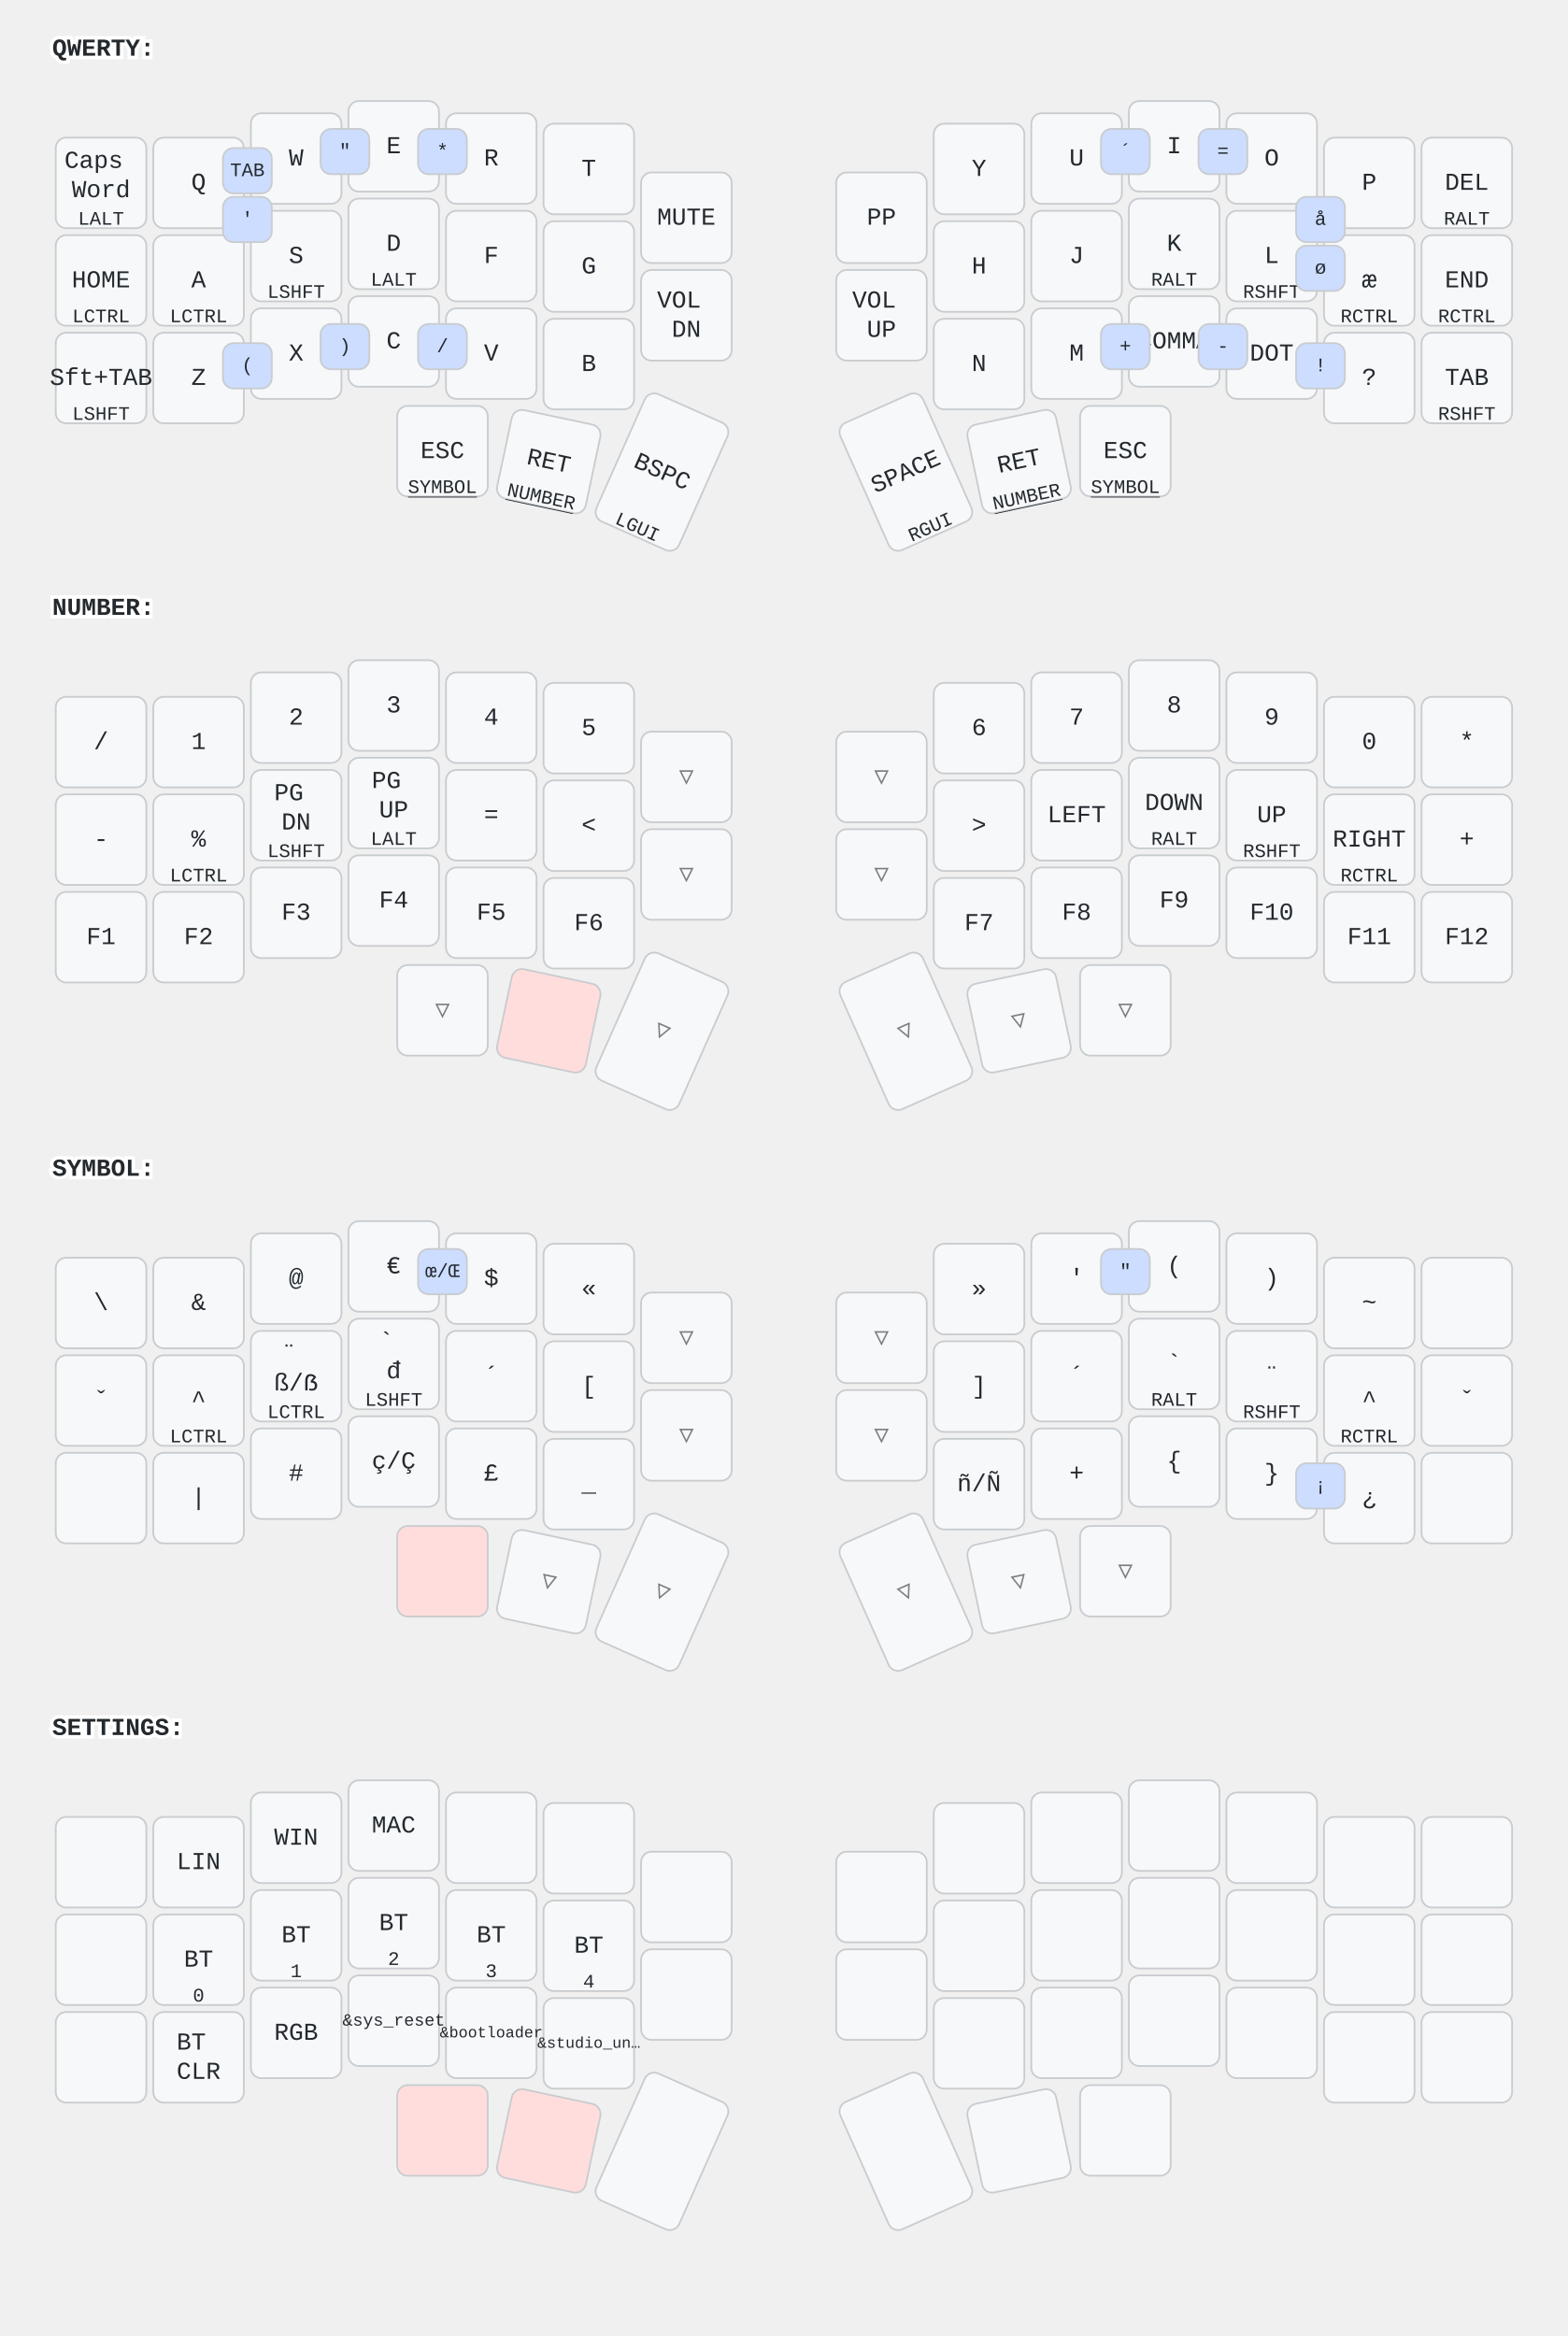
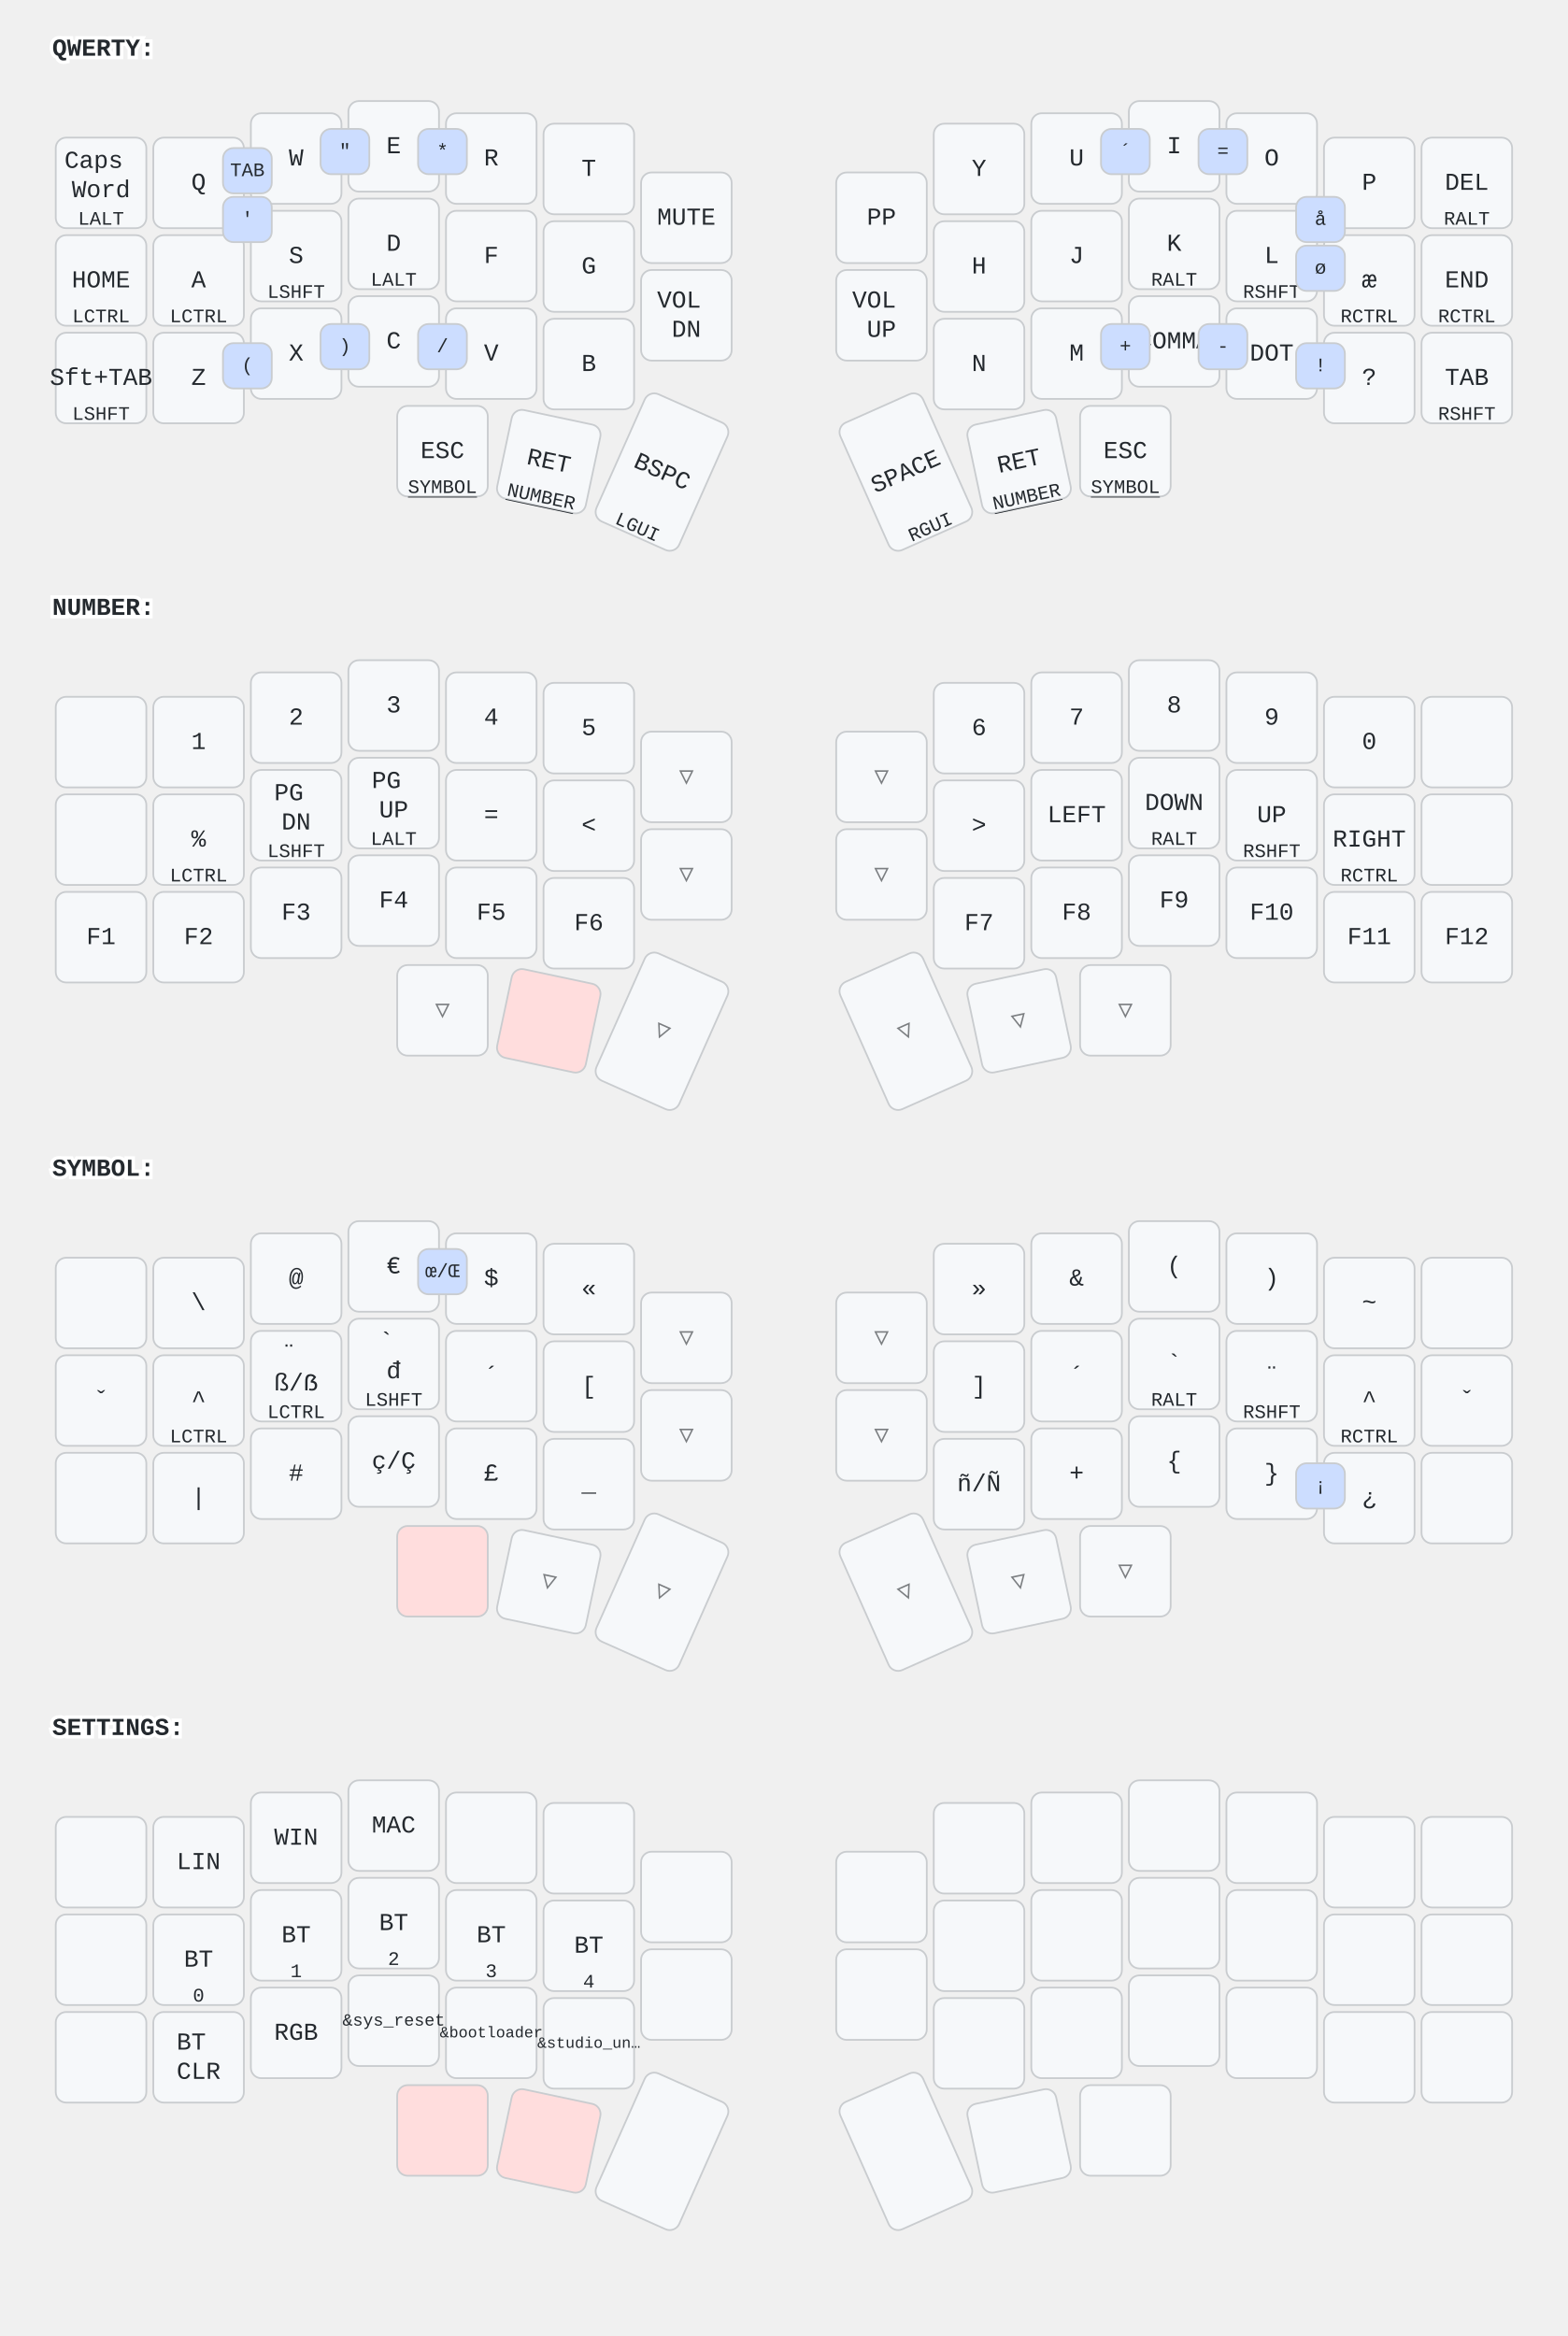
<svg xmlns="http://www.w3.org/2000/svg" width="900" height="1341" viewBox="0 0 900 1341" class="keymap">
  <style>/* inherit to force styles through use tags */
svg path {
    fill: inherit;
}

/* font and background color specifications */
svg.keymap {
    font-family: SFMono-Regular,Consolas,Liberation Mono,Menlo,monospace;
    font-size: 14px;
    font-kerning: normal;
    text-rendering: optimizeLegibility;
    fill: #24292e;
}

/* default key styling */
rect.key {
    fill: #f6f8fa;
}

rect.key, rect.combo {
    stroke: #c9cccf;
    stroke-width: 1;
}

/* default key side styling, only used is draw_key_sides is set */
rect.side {
    filter: brightness(90%);
}

/* color accent for combo boxes */
rect.combo, rect.combo-separate {
    fill: #cdf;
}

/* color accent for held keys */
rect.held, rect.combo.held {
    fill: #fdd;
}

/* color accent for ghost (optional) keys */
rect.ghost, rect.combo.ghost {
    stroke-dasharray: 4, 4;
    stroke-width: 2;
}

text {
    text-anchor: middle;
    dominant-baseline: middle;
}

/* styling for layer labels */
text.label {
    font-weight: bold;
    text-anchor: start;
    stroke: white;
    stroke-width: 4;
    paint-order: stroke;
}

/* styling for optional footer */
text.footer {
    text-anchor: end;
    dominant-baseline: auto;
    stroke: white;
    stroke-width: 4;
    paint-order: stroke;
}

/* styling for combo tap, and key non-tap label text */
text.combo, text.hold, text.shifted, text.left, text.right, text.tl, text.tr, text.bl, text.br {
    font-size: 11px;
}

text.hold, text.bl, text.br {
    text-anchor: middle;
    dominant-baseline: auto;
}

text.shifted, text.tl, text.tr {
    text-anchor: middle;
    dominant-baseline: hanging;
}

text.left, text.tl, text.bl {
    text-anchor: start;
}

text.right, text.tr, text.br {
    text-anchor: end;
}

text.layer-activator {
    text-decoration: underline;
}

/* styling for hold/shifted label text in combo box */
text.combo.hold, text.combo.shifted, text.combo.left, text.combo.right {
    font-size: 8px;
}

/* lighter symbol for transparent keys */
text.trans {
    fill: #7b7e81;
}

/* styling for combo dendrons */
path.combo {
    stroke-width: 1;
    stroke: gray;
    fill: none;
}

/* Start Tabler Icons Cleanup */
/* cannot use height/width with glyphs */
.icon-tabler &gt; path {
    fill: inherit;
    stroke: inherit;
    stroke-width: 2;
}
/* hide tabler's default box */
.icon-tabler &gt; path[stroke="none"][fill="none"] {
    visibility: hidden;
}
/* End Tabler Icons Cleanup */
</style>
  <g transform="translate(30, 0)" class="layer-QWERTY">
    <text x="0" y="28" class="label" id="QWERTY">QWERTY:</text>
    <g transform="translate(0, 56)">
      <g transform="translate(28, 49)" class="key keypos-0">
        <rect rx="6" ry="6" x="-26" y="-26" width="52" height="52" class="key" />
        <text x="0" y="0" class="key tap">
          <tspan x="0" dy="-0.9em">Caps</tspan>
          <tspan x="0" dy="1.2em">Word</tspan>
        </text>
        <text x="0" y="24" class="key hold">LALT</text>
      </g>
      <g transform="translate(84, 49)" class="key keypos-1">
        <rect rx="6" ry="6" x="-26" y="-26" width="52" height="52" class="key" />
        <text x="0" y="0" class="key tap">Q</text>
      </g>
      <g transform="translate(140, 35)" class="key keypos-2">
        <rect rx="6" ry="6" x="-26" y="-26" width="52" height="52" class="key" />
        <text x="0" y="0" class="key tap">W</text>
      </g>
      <g transform="translate(196, 28)" class="key keypos-3">
        <rect rx="6" ry="6" x="-26" y="-26" width="52" height="52" class="key" />
        <text x="0" y="0" class="key tap">E</text>
      </g>
      <g transform="translate(252, 35)" class="key keypos-4">
        <rect rx="6" ry="6" x="-26" y="-26" width="52" height="52" class="key" />
        <text x="0" y="0" class="key tap">R</text>
      </g>
      <g transform="translate(308, 41)" class="key keypos-5">
        <rect rx="6" ry="6" x="-26" y="-26" width="52" height="52" class="key" />
        <text x="0" y="0" class="key tap">T</text>
      </g>
      <g transform="translate(364, 69)" class="key keypos-6">
        <rect rx="6" ry="6" x="-26" y="-26" width="52" height="52" class="key" />
        <text x="0" y="0" class="key tap">MUTE</text>
      </g>
      <g transform="translate(476, 69)" class="key keypos-7">
        <rect rx="6" ry="6" x="-26" y="-26" width="52" height="52" class="key" />
        <text x="0" y="0" class="key tap">PP</text>
      </g>
      <g transform="translate(532, 41)" class="key keypos-8">
        <rect rx="6" ry="6" x="-26" y="-26" width="52" height="52" class="key" />
        <text x="0" y="0" class="key tap">Y</text>
      </g>
      <g transform="translate(588, 35)" class="key keypos-9">
        <rect rx="6" ry="6" x="-26" y="-26" width="52" height="52" class="key" />
        <text x="0" y="0" class="key tap">U</text>
      </g>
      <g transform="translate(644, 28)" class="key keypos-10">
        <rect rx="6" ry="6" x="-26" y="-26" width="52" height="52" class="key" />
        <text x="0" y="0" class="key tap">I</text>
      </g>
      <g transform="translate(700, 35)" class="key keypos-11">
        <rect rx="6" ry="6" x="-26" y="-26" width="52" height="52" class="key" />
        <text x="0" y="0" class="key tap">O</text>
      </g>
      <g transform="translate(756, 49)" class="key keypos-12">
        <rect rx="6" ry="6" x="-26" y="-26" width="52" height="52" class="key" />
        <text x="0" y="0" class="key tap">P</text>
      </g>
      <g transform="translate(812, 49)" class="key keypos-13">
        <rect rx="6" ry="6" x="-26" y="-26" width="52" height="52" class="key" />
        <text x="0" y="0" class="key tap">DEL</text>
        <text x="0" y="24" class="key hold">RALT</text>
      </g>
      <g transform="translate(28, 105)" class="key keypos-14">
        <rect rx="6" ry="6" x="-26" y="-26" width="52" height="52" class="key" />
        <text x="0" y="0" class="key tap">HOME</text>
        <text x="0" y="24" class="key hold">LCTRL</text>
      </g>
      <g transform="translate(84, 105)" class="key keypos-15">
        <rect rx="6" ry="6" x="-26" y="-26" width="52" height="52" class="key" />
        <text x="0" y="0" class="key tap">A</text>
        <text x="0" y="24" class="key hold">LCTRL</text>
      </g>
      <g transform="translate(140, 91)" class="key keypos-16">
        <rect rx="6" ry="6" x="-26" y="-26" width="52" height="52" class="key" />
        <text x="0" y="0" class="key tap">S</text>
        <text x="0" y="24" class="key hold">LSHFT</text>
      </g>
      <g transform="translate(196, 84)" class="key keypos-17">
        <rect rx="6" ry="6" x="-26" y="-26" width="52" height="52" class="key" />
        <text x="0" y="0" class="key tap">D</text>
        <text x="0" y="24" class="key hold">LALT</text>
      </g>
      <g transform="translate(252, 91)" class="key keypos-18">
        <rect rx="6" ry="6" x="-26" y="-26" width="52" height="52" class="key" />
        <text x="0" y="0" class="key tap">F</text>
      </g>
      <g transform="translate(308, 97)" class="key keypos-19">
        <rect rx="6" ry="6" x="-26" y="-26" width="52" height="52" class="key" />
        <text x="0" y="0" class="key tap">G</text>
      </g>
      <g transform="translate(364, 125)" class="key keypos-20">
        <rect rx="6" ry="6" x="-26" y="-26" width="52" height="52" class="key" />
        <text x="0" y="0" class="key tap">
          <tspan x="0" dy="-0.6em">VOL</tspan>
          <tspan x="0" dy="1.2em">DN</tspan>
        </text>
      </g>
      <g transform="translate(476, 125)" class="key keypos-21">
        <rect rx="6" ry="6" x="-26" y="-26" width="52" height="52" class="key" />
        <text x="0" y="0" class="key tap">
          <tspan x="0" dy="-0.6em">VOL</tspan>
          <tspan x="0" dy="1.2em">UP</tspan>
        </text>
      </g>
      <g transform="translate(532, 97)" class="key keypos-22">
        <rect rx="6" ry="6" x="-26" y="-26" width="52" height="52" class="key" />
        <text x="0" y="0" class="key tap">H</text>
      </g>
      <g transform="translate(588, 91)" class="key keypos-23">
        <rect rx="6" ry="6" x="-26" y="-26" width="52" height="52" class="key" />
        <text x="0" y="0" class="key tap">J</text>
      </g>
      <g transform="translate(644, 84)" class="key keypos-24">
        <rect rx="6" ry="6" x="-26" y="-26" width="52" height="52" class="key" />
        <text x="0" y="0" class="key tap">K</text>
        <text x="0" y="24" class="key hold">RALT</text>
      </g>
      <g transform="translate(700, 91)" class="key keypos-25">
        <rect rx="6" ry="6" x="-26" y="-26" width="52" height="52" class="key" />
        <text x="0" y="0" class="key tap">L</text>
        <text x="0" y="24" class="key hold">RSHFT</text>
      </g>
      <g transform="translate(756, 105)" class="key keypos-26">
        <rect rx="6" ry="6" x="-26" y="-26" width="52" height="52" class="key" />
        <text x="0" y="0" class="key tap">æ</text>
        <text x="0" y="24" class="key hold">RCTRL</text>
      </g>
      <g transform="translate(812, 105)" class="key keypos-27">
        <rect rx="6" ry="6" x="-26" y="-26" width="52" height="52" class="key" />
        <text x="0" y="0" class="key tap">END</text>
        <text x="0" y="24" class="key hold">RCTRL</text>
      </g>
      <g transform="translate(28, 161)" class="key keypos-28">
        <rect rx="6" ry="6" x="-26" y="-26" width="52" height="52" class="key" />
        <text x="0" y="0" class="key tap">Sft+TAB</text>
        <text x="0" y="24" class="key hold">LSHFT</text>
      </g>
      <g transform="translate(84, 161)" class="key keypos-29">
        <rect rx="6" ry="6" x="-26" y="-26" width="52" height="52" class="key" />
        <text x="0" y="0" class="key tap">Z</text>
      </g>
      <g transform="translate(140, 147)" class="key keypos-30">
        <rect rx="6" ry="6" x="-26" y="-26" width="52" height="52" class="key" />
        <text x="0" y="0" class="key tap">X</text>
      </g>
      <g transform="translate(196, 140)" class="key keypos-31">
        <rect rx="6" ry="6" x="-26" y="-26" width="52" height="52" class="key" />
        <text x="0" y="0" class="key tap">C</text>
      </g>
      <g transform="translate(252, 147)" class="key keypos-32">
        <rect rx="6" ry="6" x="-26" y="-26" width="52" height="52" class="key" />
        <text x="0" y="0" class="key tap">V</text>
      </g>
      <g transform="translate(308, 153)" class="key keypos-33">
        <rect rx="6" ry="6" x="-26" y="-26" width="52" height="52" class="key" />
        <text x="0" y="0" class="key tap">B</text>
      </g>
      <g transform="translate(532, 153)" class="key keypos-34">
        <rect rx="6" ry="6" x="-26" y="-26" width="52" height="52" class="key" />
        <text x="0" y="0" class="key tap">N</text>
      </g>
      <g transform="translate(588, 147)" class="key keypos-35">
        <rect rx="6" ry="6" x="-26" y="-26" width="52" height="52" class="key" />
        <text x="0" y="0" class="key tap">M</text>
      </g>
      <g transform="translate(644, 140)" class="key keypos-36">
        <rect rx="6" ry="6" x="-26" y="-26" width="52" height="52" class="key" />
        <text x="0" y="0" class="key tap">COMMA</text>
      </g>
      <g transform="translate(700, 147)" class="key keypos-37">
        <rect rx="6" ry="6" x="-26" y="-26" width="52" height="52" class="key" />
        <text x="0" y="0" class="key tap">DOT</text>
      </g>
      <g transform="translate(756, 161)" class="key keypos-38">
        <rect rx="6" ry="6" x="-26" y="-26" width="52" height="52" class="key" />
        <text x="0" y="0" class="key tap">?</text>
      </g>
      <g transform="translate(812, 161)" class="key keypos-39">
        <rect rx="6" ry="6" x="-26" y="-26" width="52" height="52" class="key" />
        <text x="0" y="0" class="key tap">TAB</text>
        <text x="0" y="24" class="key hold">RSHFT</text>
      </g>
      <g transform="translate(224, 203)" class="key keypos-40">
        <rect rx="6" ry="6" x="-26" y="-26" width="52" height="52" class="key" />
        <text x="0" y="0" class="key tap">ESC</text>
        <a href="#SYMBOL">
          <text x="0" y="24" class="key hold layer-activator">SYMBOL</text>
        </a>
      </g>
      <g transform="translate(285, 209) rotate(12.0)" class="key keypos-41">
        <rect rx="6" ry="6" x="-26" y="-26" width="52" height="52" class="key" />
        <text x="0" y="0" class="key tap">RET</text>
        <a href="#NUMBER">
          <text x="0" y="24" class="key hold layer-activator">NUMBER</text>
        </a>
      </g>
      <g transform="translate(350, 215) rotate(24.0)" class="key keypos-42">
        <rect rx="6" ry="6" x="-26" y="-40" width="52" height="80" class="key" />
        <text x="0" y="0" class="key tap">BSPC</text>
        <text x="0" y="38" class="key hold">LGUI</text>
      </g>
      <g transform="translate(490, 215) rotate(-24.0)" class="key keypos-43">
        <rect rx="6" ry="6" x="-26" y="-40" width="52" height="80" class="key" />
        <text x="0" y="0" class="key tap">SPACE</text>
        <text x="0" y="38" class="key hold">RGUI</text>
      </g>
      <g transform="translate(555, 209) rotate(-12.0)" class="key keypos-44">
        <rect rx="6" ry="6" x="-26" y="-26" width="52" height="52" class="key" />
        <text x="0" y="0" class="key tap">RET</text>
        <a href="#NUMBER">
          <text x="0" y="24" class="key hold layer-activator">NUMBER</text>
        </a>
      </g>
      <g transform="translate(616, 203)" class="key keypos-45">
        <rect rx="6" ry="6" x="-26" y="-26" width="52" height="52" class="key" />
        <text x="0" y="0" class="key tap">ESC</text>
        <a href="#SYMBOL">
          <text x="0" y="24" class="key hold layer-activator">SYMBOL</text>
        </a>
      </g>
      <g class="combo combopos-0">
        <rect rx="6" ry="6" x="714" y="57" width="28" height="26" class="combo" />
        <text x="728" y="70" class="combo tap">å</text>
      </g>
      <g class="combo combopos-1">
        <rect rx="6" ry="6" x="714" y="85" width="28" height="26" class="combo" />
        <text x="728" y="98" class="combo tap">ø</text>
      </g>
      <g class="combo combopos-2">
        <rect rx="6" ry="6" x="98" y="29" width="28" height="26" class="combo" />
        <text x="112" y="42" class="combo tap">TAB</text>
      </g>
      <g class="combo combopos-3">
        <rect rx="6" ry="6" x="98" y="57" width="28" height="26" class="combo" />
        <text x="112" y="70" class="combo tap">'</text>
      </g>
      <g class="combo combopos-4">
        <rect rx="6" ry="6" x="154" y="18" width="28" height="26" class="combo" />
        <text x="168" y="31" class="combo tap">"</text>
      </g>
      <g class="combo combopos-5">
        <rect rx="6" ry="6" x="210" y="18" width="28" height="26" class="combo" />
        <text x="224" y="31" class="combo tap">*</text>
      </g>
      <g class="combo combopos-6">
        <rect rx="6" ry="6" x="602" y="130" width="28" height="26" class="combo" />
        <text x="616" y="143" class="combo tap">+</text>
      </g>
      <g class="combo combopos-7">
        <rect rx="6" ry="6" x="658" y="130" width="28" height="26" class="combo" />
        <text x="672" y="143" class="combo tap">-</text>
      </g>
      <g class="combo combopos-8">
        <rect rx="6" ry="6" x="714" y="141" width="28" height="26" class="combo" />
        <text x="728" y="154" class="combo tap">!</text>
      </g>
      <g class="combo combopos-9">
        <rect rx="6" ry="6" x="98" y="141" width="28" height="26" class="combo" />
        <text x="112" y="154" class="combo tap">(</text>
      </g>
      <g class="combo combopos-10">
        <rect rx="6" ry="6" x="154" y="130" width="28" height="26" class="combo" />
        <text x="168" y="143" class="combo tap">)</text>
      </g>
      <g class="combo combopos-11">
        <rect rx="6" ry="6" x="602" y="18" width="28" height="26" class="combo" />
        <text x="616" y="31" class="combo tap">´</text>
      </g>
      <g class="combo combopos-12">
        <rect rx="6" ry="6" x="658" y="18" width="28" height="26" class="combo" />
        <text x="672" y="31" class="combo tap">=</text>
      </g>
      <g class="combo combopos-13">
        <rect rx="6" ry="6" x="210" y="130" width="28" height="26" class="combo" />
        <text x="224" y="143" class="combo tap">/</text>
      </g>
    </g>
  </g>
  <g transform="translate(30, 321)" class="layer-NUMBER">
    <text x="0" y="28" class="label" id="NUMBER">NUMBER:</text>
    <g transform="translate(0, 56)">
      <g transform="translate(28, 49)" class="key keypos-0">
        <rect rx="6" ry="6" x="-26" y="-26" width="52" height="52" class="key" />
-         <text x="0" y="0" class="key tap">/</text>
      </g>
      <g transform="translate(84, 49)" class="key keypos-1">
        <rect rx="6" ry="6" x="-26" y="-26" width="52" height="52" class="key" />
        <text x="0" y="0" class="key tap">1</text>
      </g>
      <g transform="translate(140, 35)" class="key keypos-2">
        <rect rx="6" ry="6" x="-26" y="-26" width="52" height="52" class="key" />
        <text x="0" y="0" class="key tap">2</text>
      </g>
      <g transform="translate(196, 28)" class="key keypos-3">
        <rect rx="6" ry="6" x="-26" y="-26" width="52" height="52" class="key" />
        <text x="0" y="0" class="key tap">3</text>
      </g>
      <g transform="translate(252, 35)" class="key keypos-4">
        <rect rx="6" ry="6" x="-26" y="-26" width="52" height="52" class="key" />
        <text x="0" y="0" class="key tap">4</text>
      </g>
      <g transform="translate(308, 41)" class="key keypos-5">
        <rect rx="6" ry="6" x="-26" y="-26" width="52" height="52" class="key" />
        <text x="0" y="0" class="key tap">5</text>
      </g>
      <g transform="translate(364, 69)" class="key trans keypos-6">
        <rect rx="6" ry="6" x="-26" y="-26" width="52" height="52" class="key trans" />
        <text x="0" y="0" class="key trans tap">▽</text>
      </g>
      <g transform="translate(476, 69)" class="key trans keypos-7">
        <rect rx="6" ry="6" x="-26" y="-26" width="52" height="52" class="key trans" />
        <text x="0" y="0" class="key trans tap">▽</text>
      </g>
      <g transform="translate(532, 41)" class="key keypos-8">
        <rect rx="6" ry="6" x="-26" y="-26" width="52" height="52" class="key" />
        <text x="0" y="0" class="key tap">6</text>
      </g>
      <g transform="translate(588, 35)" class="key keypos-9">
        <rect rx="6" ry="6" x="-26" y="-26" width="52" height="52" class="key" />
        <text x="0" y="0" class="key tap">7</text>
      </g>
      <g transform="translate(644, 28)" class="key keypos-10">
        <rect rx="6" ry="6" x="-26" y="-26" width="52" height="52" class="key" />
        <text x="0" y="0" class="key tap">8</text>
      </g>
      <g transform="translate(700, 35)" class="key keypos-11">
        <rect rx="6" ry="6" x="-26" y="-26" width="52" height="52" class="key" />
        <text x="0" y="0" class="key tap">9</text>
      </g>
      <g transform="translate(756, 49)" class="key keypos-12">
        <rect rx="6" ry="6" x="-26" y="-26" width="52" height="52" class="key" />
        <text x="0" y="0" class="key tap">0</text>
      </g>
      <g transform="translate(812, 49)" class="key keypos-13">
        <rect rx="6" ry="6" x="-26" y="-26" width="52" height="52" class="key" />
-         <text x="0" y="0" class="key tap">*</text>
      </g>
      <g transform="translate(28, 105)" class="key keypos-14">
        <rect rx="6" ry="6" x="-26" y="-26" width="52" height="52" class="key" />
-         <text x="0" y="0" class="key tap">-</text>
      </g>
      <g transform="translate(84, 105)" class="key keypos-15">
        <rect rx="6" ry="6" x="-26" y="-26" width="52" height="52" class="key" />
        <text x="0" y="0" class="key tap">%</text>
        <text x="0" y="24" class="key hold">LCTRL</text>
      </g>
      <g transform="translate(140, 91)" class="key keypos-16">
        <rect rx="6" ry="6" x="-26" y="-26" width="52" height="52" class="key" />
        <text x="0" y="0" class="key tap">
          <tspan x="0" dy="-0.9em">PG</tspan>
          <tspan x="0" dy="1.2em">DN</tspan>
        </text>
        <text x="0" y="24" class="key hold">LSHFT</text>
      </g>
      <g transform="translate(196, 84)" class="key keypos-17">
        <rect rx="6" ry="6" x="-26" y="-26" width="52" height="52" class="key" />
        <text x="0" y="0" class="key tap">
          <tspan x="0" dy="-0.9em">PG</tspan>
          <tspan x="0" dy="1.2em">UP</tspan>
        </text>
        <text x="0" y="24" class="key hold">LALT</text>
      </g>
      <g transform="translate(252, 91)" class="key keypos-18">
        <rect rx="6" ry="6" x="-26" y="-26" width="52" height="52" class="key" />
        <text x="0" y="0" class="key tap">=</text>
      </g>
      <g transform="translate(308, 97)" class="key keypos-19">
        <rect rx="6" ry="6" x="-26" y="-26" width="52" height="52" class="key" />
        <text x="0" y="0" class="key tap">&lt;</text>
      </g>
      <g transform="translate(364, 125)" class="key trans keypos-20">
        <rect rx="6" ry="6" x="-26" y="-26" width="52" height="52" class="key trans" />
        <text x="0" y="0" class="key trans tap">▽</text>
      </g>
      <g transform="translate(476, 125)" class="key trans keypos-21">
        <rect rx="6" ry="6" x="-26" y="-26" width="52" height="52" class="key trans" />
        <text x="0" y="0" class="key trans tap">▽</text>
      </g>
      <g transform="translate(532, 97)" class="key keypos-22">
        <rect rx="6" ry="6" x="-26" y="-26" width="52" height="52" class="key" />
        <text x="0" y="0" class="key tap">&gt;</text>
      </g>
      <g transform="translate(588, 91)" class="key keypos-23">
        <rect rx="6" ry="6" x="-26" y="-26" width="52" height="52" class="key" />
        <text x="0" y="0" class="key tap">LEFT</text>
      </g>
      <g transform="translate(644, 84)" class="key keypos-24">
        <rect rx="6" ry="6" x="-26" y="-26" width="52" height="52" class="key" />
        <text x="0" y="0" class="key tap">DOWN</text>
        <text x="0" y="24" class="key hold">RALT</text>
      </g>
      <g transform="translate(700, 91)" class="key keypos-25">
        <rect rx="6" ry="6" x="-26" y="-26" width="52" height="52" class="key" />
        <text x="0" y="0" class="key tap">UP</text>
        <text x="0" y="24" class="key hold">RSHFT</text>
      </g>
      <g transform="translate(756, 105)" class="key keypos-26">
        <rect rx="6" ry="6" x="-26" y="-26" width="52" height="52" class="key" />
        <text x="0" y="0" class="key tap">RIGHT</text>
        <text x="0" y="24" class="key hold">RCTRL</text>
      </g>
      <g transform="translate(812, 105)" class="key keypos-27">
        <rect rx="6" ry="6" x="-26" y="-26" width="52" height="52" class="key" />
-         <text x="0" y="0" class="key tap">+</text>
      </g>
      <g transform="translate(28, 161)" class="key keypos-28">
        <rect rx="6" ry="6" x="-26" y="-26" width="52" height="52" class="key" />
        <text x="0" y="0" class="key tap">F1</text>
      </g>
      <g transform="translate(84, 161)" class="key keypos-29">
        <rect rx="6" ry="6" x="-26" y="-26" width="52" height="52" class="key" />
        <text x="0" y="0" class="key tap">F2</text>
      </g>
      <g transform="translate(140, 147)" class="key keypos-30">
        <rect rx="6" ry="6" x="-26" y="-26" width="52" height="52" class="key" />
        <text x="0" y="0" class="key tap">F3</text>
      </g>
      <g transform="translate(196, 140)" class="key keypos-31">
        <rect rx="6" ry="6" x="-26" y="-26" width="52" height="52" class="key" />
        <text x="0" y="0" class="key tap">F4</text>
      </g>
      <g transform="translate(252, 147)" class="key keypos-32">
        <rect rx="6" ry="6" x="-26" y="-26" width="52" height="52" class="key" />
        <text x="0" y="0" class="key tap">F5</text>
      </g>
      <g transform="translate(308, 153)" class="key keypos-33">
        <rect rx="6" ry="6" x="-26" y="-26" width="52" height="52" class="key" />
        <text x="0" y="0" class="key tap">F6</text>
      </g>
      <g transform="translate(532, 153)" class="key keypos-34">
        <rect rx="6" ry="6" x="-26" y="-26" width="52" height="52" class="key" />
        <text x="0" y="0" class="key tap">F7</text>
      </g>
      <g transform="translate(588, 147)" class="key keypos-35">
        <rect rx="6" ry="6" x="-26" y="-26" width="52" height="52" class="key" />
        <text x="0" y="0" class="key tap">F8</text>
      </g>
      <g transform="translate(644, 140)" class="key keypos-36">
        <rect rx="6" ry="6" x="-26" y="-26" width="52" height="52" class="key" />
        <text x="0" y="0" class="key tap">F9</text>
      </g>
      <g transform="translate(700, 147)" class="key keypos-37">
        <rect rx="6" ry="6" x="-26" y="-26" width="52" height="52" class="key" />
        <text x="0" y="0" class="key tap">F10</text>
      </g>
      <g transform="translate(756, 161)" class="key keypos-38">
        <rect rx="6" ry="6" x="-26" y="-26" width="52" height="52" class="key" />
        <text x="0" y="0" class="key tap">F11</text>
      </g>
      <g transform="translate(812, 161)" class="key keypos-39">
        <rect rx="6" ry="6" x="-26" y="-26" width="52" height="52" class="key" />
        <text x="0" y="0" class="key tap">F12</text>
      </g>
      <g transform="translate(224, 203)" class="key trans keypos-40">
        <rect rx="6" ry="6" x="-26" y="-26" width="52" height="52" class="key trans" />
        <text x="0" y="0" class="key trans tap">▽</text>
      </g>
      <g transform="translate(285, 209) rotate(12.0)" class="key held keypos-41">
        <rect rx="6" ry="6" x="-26" y="-26" width="52" height="52" class="key held" />
      </g>
      <g transform="translate(350, 215) rotate(24.0)" class="key trans keypos-42">
        <rect rx="6" ry="6" x="-26" y="-40" width="52" height="80" class="key trans" />
        <text x="0" y="0" class="key trans tap">▽</text>
      </g>
      <g transform="translate(490, 215) rotate(-24.0)" class="key trans keypos-43">
        <rect rx="6" ry="6" x="-26" y="-40" width="52" height="80" class="key trans" />
        <text x="0" y="0" class="key trans tap">▽</text>
      </g>
      <g transform="translate(555, 209) rotate(-12.0)" class="key trans keypos-44">
        <rect rx="6" ry="6" x="-26" y="-26" width="52" height="52" class="key trans" />
        <text x="0" y="0" class="key trans tap">▽</text>
      </g>
      <g transform="translate(616, 203)" class="key trans keypos-45">
        <rect rx="6" ry="6" x="-26" y="-26" width="52" height="52" class="key trans" />
        <text x="0" y="0" class="key trans tap">▽</text>
      </g>
    </g>
  </g>
  <g transform="translate(30, 643)" class="layer-SYMBOL">
    <text x="0" y="28" class="label" id="SYMBOL">SYMBOL:</text>
    <g transform="translate(0, 56)">
      <g transform="translate(28, 49)" class="key keypos-0">
        <rect rx="6" ry="6" x="-26" y="-26" width="52" height="52" class="key" />
+       </g>
+       <g transform="translate(84, 49)" class="key keypos-1">
+         <rect rx="6" ry="6" x="-26" y="-26" width="52" height="52" class="key" />
        <text x="0" y="0" class="key tap">\</text>
      </g>
-       <g transform="translate(84, 49)" class="key keypos-1">
+       <g transform="translate(140, 35)" class="key keypos-2">
+         <rect rx="6" ry="6" x="-26" y="-26" width="52" height="52" class="key" />
+         <text x="0" y="0" class="key tap">@</text>
+       </g>
+       <g transform="translate(196, 28)" class="key keypos-3">
+         <rect rx="6" ry="6" x="-26" y="-26" width="52" height="52" class="key" />
+         <text x="0" y="0" class="key tap">€</text>
+       </g>
+       <g transform="translate(252, 35)" class="key keypos-4">
+         <rect rx="6" ry="6" x="-26" y="-26" width="52" height="52" class="key" />
+         <text x="0" y="0" class="key tap">$</text>
+       </g>
+       <g transform="translate(308, 41)" class="key keypos-5">
+         <rect rx="6" ry="6" x="-26" y="-26" width="52" height="52" class="key" />
+         <text x="0" y="0" class="key tap">«</text>
+       </g>
+       <g transform="translate(364, 69)" class="key trans keypos-6">
+         <rect rx="6" ry="6" x="-26" y="-26" width="52" height="52" class="key trans" />
+         <text x="0" y="0" class="key trans tap">▽</text>
+       </g>
+       <g transform="translate(476, 69)" class="key trans keypos-7">
+         <rect rx="6" ry="6" x="-26" y="-26" width="52" height="52" class="key trans" />
+         <text x="0" y="0" class="key trans tap">▽</text>
+       </g>
+       <g transform="translate(532, 41)" class="key keypos-8">
+         <rect rx="6" ry="6" x="-26" y="-26" width="52" height="52" class="key" />
+         <text x="0" y="0" class="key tap">»</text>
+       </g>
+       <g transform="translate(588, 35)" class="key keypos-9">
        <rect rx="6" ry="6" x="-26" y="-26" width="52" height="52" class="key" />
        <text x="0" y="0" class="key tap">&amp;</text>
-       </g>
-       <g transform="translate(140, 35)" class="key keypos-2">
-         <rect rx="6" ry="6" x="-26" y="-26" width="52" height="52" class="key" />
-         <text x="0" y="0" class="key tap">@</text>
-       </g>
-       <g transform="translate(196, 28)" class="key keypos-3">
-         <rect rx="6" ry="6" x="-26" y="-26" width="52" height="52" class="key" />
-         <text x="0" y="0" class="key tap">€</text>
-       </g>
-       <g transform="translate(252, 35)" class="key keypos-4">
-         <rect rx="6" ry="6" x="-26" y="-26" width="52" height="52" class="key" />
-         <text x="0" y="0" class="key tap">$</text>
-       </g>
-       <g transform="translate(308, 41)" class="key keypos-5">
-         <rect rx="6" ry="6" x="-26" y="-26" width="52" height="52" class="key" />
-         <text x="0" y="0" class="key tap">«</text>
-       </g>
-       <g transform="translate(364, 69)" class="key trans keypos-6">
-         <rect rx="6" ry="6" x="-26" y="-26" width="52" height="52" class="key trans" />
-         <text x="0" y="0" class="key trans tap">▽</text>
-       </g>
-       <g transform="translate(476, 69)" class="key trans keypos-7">
-         <rect rx="6" ry="6" x="-26" y="-26" width="52" height="52" class="key trans" />
-         <text x="0" y="0" class="key trans tap">▽</text>
-       </g>
-       <g transform="translate(532, 41)" class="key keypos-8">
-         <rect rx="6" ry="6" x="-26" y="-26" width="52" height="52" class="key" />
-         <text x="0" y="0" class="key tap">»</text>
-       </g>
-       <g transform="translate(588, 35)" class="key keypos-9">
-         <rect rx="6" ry="6" x="-26" y="-26" width="52" height="52" class="key" />
-         <text x="0" y="0" class="key tap">'</text>
      </g>
      <g transform="translate(644, 28)" class="key keypos-10">
        <rect rx="6" ry="6" x="-26" y="-26" width="52" height="52" class="key" />
        <text x="0" y="0" class="key tap">(</text>
      </g>
      <g transform="translate(700, 35)" class="key keypos-11">
        <rect rx="6" ry="6" x="-26" y="-26" width="52" height="52" class="key" />
        <text x="0" y="0" class="key tap">)</text>
      </g>
      <g transform="translate(756, 49)" class="key keypos-12">
        <rect rx="6" ry="6" x="-26" y="-26" width="52" height="52" class="key" />
        <text x="0" y="0" class="key tap">~</text>
      </g>
      <g transform="translate(812, 49)" class="key keypos-13">
        <rect rx="6" ry="6" x="-26" y="-26" width="52" height="52" class="key" />
      </g>
      <g transform="translate(28, 105)" class="key keypos-14">
        <rect rx="6" ry="6" x="-26" y="-26" width="52" height="52" class="key" />
        <text x="0" y="0" class="key tap">ˇ</text>
      </g>
      <g transform="translate(84, 105)" class="key keypos-15">
        <rect rx="6" ry="6" x="-26" y="-26" width="52" height="52" class="key" />
        <text x="0" y="0" class="key tap">^</text>
        <text x="0" y="24" class="key hold">LCTRL</text>
      </g>
      <g transform="translate(140, 91)" class="key keypos-16">
        <rect rx="6" ry="6" x="-26" y="-26" width="52" height="52" class="key" />
        <text x="0" y="0" class="key tap">
          <tspan x="0" dy="-0.9em">¨</tspan>
          <tspan x="0" dy="1.2em">ß/ẞ</tspan>
        </text>
        <text x="0" y="24" class="key hold">LCTRL</text>
      </g>
      <g transform="translate(196, 84)" class="key keypos-17">
        <rect rx="6" ry="6" x="-26" y="-26" width="52" height="52" class="key" />
        <text x="0" y="0" class="key tap">
          <tspan x="0" dy="-0.9em">`</tspan>
          <tspan x="0" dy="1.2em">đ</tspan>
        </text>
        <text x="0" y="24" class="key hold">LSHFT</text>
      </g>
      <g transform="translate(252, 91)" class="key keypos-18">
        <rect rx="6" ry="6" x="-26" y="-26" width="52" height="52" class="key" />
        <text x="0" y="0" class="key tap">´</text>
      </g>
      <g transform="translate(308, 97)" class="key keypos-19">
        <rect rx="6" ry="6" x="-26" y="-26" width="52" height="52" class="key" />
        <text x="0" y="0" class="key tap">[</text>
      </g>
      <g transform="translate(364, 125)" class="key trans keypos-20">
        <rect rx="6" ry="6" x="-26" y="-26" width="52" height="52" class="key trans" />
        <text x="0" y="0" class="key trans tap">▽</text>
      </g>
      <g transform="translate(476, 125)" class="key trans keypos-21">
        <rect rx="6" ry="6" x="-26" y="-26" width="52" height="52" class="key trans" />
        <text x="0" y="0" class="key trans tap">▽</text>
      </g>
      <g transform="translate(532, 97)" class="key keypos-22">
        <rect rx="6" ry="6" x="-26" y="-26" width="52" height="52" class="key" />
        <text x="0" y="0" class="key tap">]</text>
      </g>
      <g transform="translate(588, 91)" class="key keypos-23">
        <rect rx="6" ry="6" x="-26" y="-26" width="52" height="52" class="key" />
        <text x="0" y="0" class="key tap">´</text>
      </g>
      <g transform="translate(644, 84)" class="key keypos-24">
        <rect rx="6" ry="6" x="-26" y="-26" width="52" height="52" class="key" />
        <text x="0" y="0" class="key tap">`</text>
        <text x="0" y="24" class="key hold">RALT</text>
      </g>
      <g transform="translate(700, 91)" class="key keypos-25">
        <rect rx="6" ry="6" x="-26" y="-26" width="52" height="52" class="key" />
        <text x="0" y="0" class="key tap">¨</text>
        <text x="0" y="24" class="key hold">RSHFT</text>
      </g>
      <g transform="translate(756, 105)" class="key keypos-26">
        <rect rx="6" ry="6" x="-26" y="-26" width="52" height="52" class="key" />
        <text x="0" y="0" class="key tap">^</text>
        <text x="0" y="24" class="key hold">RCTRL</text>
      </g>
      <g transform="translate(812, 105)" class="key keypos-27">
        <rect rx="6" ry="6" x="-26" y="-26" width="52" height="52" class="key" />
        <text x="0" y="0" class="key tap">ˇ</text>
      </g>
      <g transform="translate(28, 161)" class="key keypos-28">
        <rect rx="6" ry="6" x="-26" y="-26" width="52" height="52" class="key" />
      </g>
      <g transform="translate(84, 161)" class="key keypos-29">
        <rect rx="6" ry="6" x="-26" y="-26" width="52" height="52" class="key" />
        <text x="0" y="0" class="key tap">|</text>
      </g>
      <g transform="translate(140, 147)" class="key keypos-30">
        <rect rx="6" ry="6" x="-26" y="-26" width="52" height="52" class="key" />
        <text x="0" y="0" class="key tap">#</text>
      </g>
      <g transform="translate(196, 140)" class="key keypos-31">
        <rect rx="6" ry="6" x="-26" y="-26" width="52" height="52" class="key" />
        <text x="0" y="0" class="key tap">ç/Ç</text>
      </g>
      <g transform="translate(252, 147)" class="key keypos-32">
        <rect rx="6" ry="6" x="-26" y="-26" width="52" height="52" class="key" />
        <text x="0" y="0" class="key tap">£</text>
      </g>
      <g transform="translate(308, 153)" class="key keypos-33">
        <rect rx="6" ry="6" x="-26" y="-26" width="52" height="52" class="key" />
        <text x="0" y="0" class="key tap">_</text>
      </g>
      <g transform="translate(532, 153)" class="key keypos-34">
        <rect rx="6" ry="6" x="-26" y="-26" width="52" height="52" class="key" />
        <text x="0" y="0" class="key tap">ñ/Ñ</text>
      </g>
      <g transform="translate(588, 147)" class="key keypos-35">
        <rect rx="6" ry="6" x="-26" y="-26" width="52" height="52" class="key" />
        <text x="0" y="0" class="key tap">+</text>
      </g>
      <g transform="translate(644, 140)" class="key keypos-36">
        <rect rx="6" ry="6" x="-26" y="-26" width="52" height="52" class="key" />
        <text x="0" y="0" class="key tap">{</text>
      </g>
      <g transform="translate(700, 147)" class="key keypos-37">
        <rect rx="6" ry="6" x="-26" y="-26" width="52" height="52" class="key" />
        <text x="0" y="0" class="key tap">}</text>
      </g>
      <g transform="translate(756, 161)" class="key keypos-38">
        <rect rx="6" ry="6" x="-26" y="-26" width="52" height="52" class="key" />
        <text x="0" y="0" class="key tap">¿</text>
      </g>
      <g transform="translate(812, 161)" class="key keypos-39">
        <rect rx="6" ry="6" x="-26" y="-26" width="52" height="52" class="key" />
      </g>
      <g transform="translate(224, 203)" class="key held keypos-40">
        <rect rx="6" ry="6" x="-26" y="-26" width="52" height="52" class="key held" />
      </g>
      <g transform="translate(285, 209) rotate(12.0)" class="key trans keypos-41">
        <rect rx="6" ry="6" x="-26" y="-26" width="52" height="52" class="key trans" />
        <text x="0" y="0" class="key trans tap">▽</text>
      </g>
      <g transform="translate(350, 215) rotate(24.0)" class="key trans keypos-42">
        <rect rx="6" ry="6" x="-26" y="-40" width="52" height="80" class="key trans" />
        <text x="0" y="0" class="key trans tap">▽</text>
      </g>
      <g transform="translate(490, 215) rotate(-24.0)" class="key trans keypos-43">
        <rect rx="6" ry="6" x="-26" y="-40" width="52" height="80" class="key trans" />
        <text x="0" y="0" class="key trans tap">▽</text>
      </g>
      <g transform="translate(555, 209) rotate(-12.0)" class="key trans keypos-44">
        <rect rx="6" ry="6" x="-26" y="-26" width="52" height="52" class="key trans" />
        <text x="0" y="0" class="key trans tap">▽</text>
      </g>
      <g transform="translate(616, 203)" class="key trans keypos-45">
        <rect rx="6" ry="6" x="-26" y="-26" width="52" height="52" class="key trans" />
        <text x="0" y="0" class="key trans tap">▽</text>
      </g>
      <g class="combo combopos-0">
-         <rect rx="6" ry="6" x="602" y="18" width="28" height="26" class="combo" />
-         <text x="616" y="31" class="combo tap">"</text>
-       </g>
-       <g class="combo combopos-1">
        <rect rx="6" ry="6" x="210" y="18" width="28" height="26" class="combo" />
        <text x="224" y="31" class="combo tap">œ/Œ</text>
      </g>
-       <g class="combo combopos-2">
+       <g class="combo combopos-1">
        <rect rx="6" ry="6" x="714" y="141" width="28" height="26" class="combo" />
        <text x="728" y="154" class="combo tap">¡</text>
      </g>
    </g>
  </g>
  <g transform="translate(30, 964)" class="layer-SETTINGS">
    <text x="0" y="28" class="label" id="SETTINGS">SETTINGS:</text>
    <g transform="translate(0, 56)">
      <g transform="translate(28, 49)" class="key keypos-0">
        <rect rx="6" ry="6" x="-26" y="-26" width="52" height="52" class="key" />
      </g>
      <g transform="translate(84, 49)" class="key keypos-1">
        <rect rx="6" ry="6" x="-26" y="-26" width="52" height="52" class="key" />
        <text x="0" y="0" class="key tap">LIN</text>
      </g>
      <g transform="translate(140, 35)" class="key keypos-2">
        <rect rx="6" ry="6" x="-26" y="-26" width="52" height="52" class="key" />
        <text x="0" y="0" class="key tap">WIN</text>
      </g>
      <g transform="translate(196, 28)" class="key keypos-3">
        <rect rx="6" ry="6" x="-26" y="-26" width="52" height="52" class="key" />
        <text x="0" y="0" class="key tap">MAC</text>
      </g>
      <g transform="translate(252, 35)" class="key keypos-4">
        <rect rx="6" ry="6" x="-26" y="-26" width="52" height="52" class="key" />
      </g>
      <g transform="translate(308, 41)" class="key keypos-5">
        <rect rx="6" ry="6" x="-26" y="-26" width="52" height="52" class="key" />
      </g>
      <g transform="translate(364, 69)" class="key keypos-6">
        <rect rx="6" ry="6" x="-26" y="-26" width="52" height="52" class="key" />
      </g>
      <g transform="translate(476, 69)" class="key keypos-7">
        <rect rx="6" ry="6" x="-26" y="-26" width="52" height="52" class="key" />
      </g>
      <g transform="translate(532, 41)" class="key keypos-8">
        <rect rx="6" ry="6" x="-26" y="-26" width="52" height="52" class="key" />
      </g>
      <g transform="translate(588, 35)" class="key keypos-9">
        <rect rx="6" ry="6" x="-26" y="-26" width="52" height="52" class="key" />
      </g>
      <g transform="translate(644, 28)" class="key keypos-10">
        <rect rx="6" ry="6" x="-26" y="-26" width="52" height="52" class="key" />
      </g>
      <g transform="translate(700, 35)" class="key keypos-11">
        <rect rx="6" ry="6" x="-26" y="-26" width="52" height="52" class="key" />
      </g>
      <g transform="translate(756, 49)" class="key keypos-12">
        <rect rx="6" ry="6" x="-26" y="-26" width="52" height="52" class="key" />
      </g>
      <g transform="translate(812, 49)" class="key keypos-13">
        <rect rx="6" ry="6" x="-26" y="-26" width="52" height="52" class="key" />
      </g>
      <g transform="translate(28, 105)" class="key keypos-14">
        <rect rx="6" ry="6" x="-26" y="-26" width="52" height="52" class="key" />
      </g>
      <g transform="translate(84, 105)" class="key keypos-15">
        <rect rx="6" ry="6" x="-26" y="-26" width="52" height="52" class="key" />
        <text x="0" y="0" class="key tap">BT</text>
        <text x="0" y="24" class="key hold">0</text>
      </g>
      <g transform="translate(140, 91)" class="key keypos-16">
        <rect rx="6" ry="6" x="-26" y="-26" width="52" height="52" class="key" />
        <text x="0" y="0" class="key tap">BT</text>
        <text x="0" y="24" class="key hold">1</text>
      </g>
      <g transform="translate(196, 84)" class="key keypos-17">
        <rect rx="6" ry="6" x="-26" y="-26" width="52" height="52" class="key" />
        <text x="0" y="0" class="key tap">BT</text>
        <text x="0" y="24" class="key hold">2</text>
      </g>
      <g transform="translate(252, 91)" class="key keypos-18">
        <rect rx="6" ry="6" x="-26" y="-26" width="52" height="52" class="key" />
        <text x="0" y="0" class="key tap">BT</text>
        <text x="0" y="24" class="key hold">3</text>
      </g>
      <g transform="translate(308, 97)" class="key keypos-19">
        <rect rx="6" ry="6" x="-26" y="-26" width="52" height="52" class="key" />
        <text x="0" y="0" class="key tap">BT</text>
        <text x="0" y="24" class="key hold">4</text>
      </g>
      <g transform="translate(364, 125)" class="key keypos-20">
        <rect rx="6" ry="6" x="-26" y="-26" width="52" height="52" class="key" />
      </g>
      <g transform="translate(476, 125)" class="key keypos-21">
        <rect rx="6" ry="6" x="-26" y="-26" width="52" height="52" class="key" />
      </g>
      <g transform="translate(532, 97)" class="key keypos-22">
        <rect rx="6" ry="6" x="-26" y="-26" width="52" height="52" class="key" />
      </g>
      <g transform="translate(588, 91)" class="key keypos-23">
        <rect rx="6" ry="6" x="-26" y="-26" width="52" height="52" class="key" />
      </g>
      <g transform="translate(644, 84)" class="key keypos-24">
        <rect rx="6" ry="6" x="-26" y="-26" width="52" height="52" class="key" />
      </g>
      <g transform="translate(700, 91)" class="key keypos-25">
        <rect rx="6" ry="6" x="-26" y="-26" width="52" height="52" class="key" />
      </g>
      <g transform="translate(756, 105)" class="key keypos-26">
        <rect rx="6" ry="6" x="-26" y="-26" width="52" height="52" class="key" />
      </g>
      <g transform="translate(812, 105)" class="key keypos-27">
        <rect rx="6" ry="6" x="-26" y="-26" width="52" height="52" class="key" />
      </g>
      <g transform="translate(28, 161)" class="key keypos-28">
        <rect rx="6" ry="6" x="-26" y="-26" width="52" height="52" class="key" />
      </g>
      <g transform="translate(84, 161)" class="key keypos-29">
        <rect rx="6" ry="6" x="-26" y="-26" width="52" height="52" class="key" />
        <text x="0" y="0" class="key tap">
          <tspan x="0" dy="-0.6em">BT</tspan>
          <tspan x="0" dy="1.2em">CLR</tspan>
        </text>
      </g>
      <g transform="translate(140, 147)" class="key keypos-30">
        <rect rx="6" ry="6" x="-26" y="-26" width="52" height="52" class="key" />
        <text x="0" y="0" class="key tap">RGB</text>
      </g>
      <g transform="translate(196, 140)" class="key keypos-31">
        <rect rx="6" ry="6" x="-26" y="-26" width="52" height="52" class="key" />
        <text x="0" y="0" class="key tap">
          <tspan style="font-size: 70%">&amp;sys_reset</tspan>
        </text>
      </g>
      <g transform="translate(252, 147)" class="key keypos-32">
        <rect rx="6" ry="6" x="-26" y="-26" width="52" height="52" class="key" />
        <text x="0" y="0" class="key tap">
          <tspan style="font-size: 64%">&amp;bootloader</tspan>
        </text>
      </g>
      <g transform="translate(308, 153)" class="key keypos-33">
        <rect rx="6" ry="6" x="-26" y="-26" width="52" height="52" class="key" />
        <text x="0" y="0" class="key tap">
          <tspan style="font-size: 64%">&amp;studio_un…</tspan>
        </text>
      </g>
      <g transform="translate(532, 153)" class="key keypos-34">
        <rect rx="6" ry="6" x="-26" y="-26" width="52" height="52" class="key" />
      </g>
      <g transform="translate(588, 147)" class="key keypos-35">
        <rect rx="6" ry="6" x="-26" y="-26" width="52" height="52" class="key" />
      </g>
      <g transform="translate(644, 140)" class="key keypos-36">
        <rect rx="6" ry="6" x="-26" y="-26" width="52" height="52" class="key" />
      </g>
      <g transform="translate(700, 147)" class="key keypos-37">
        <rect rx="6" ry="6" x="-26" y="-26" width="52" height="52" class="key" />
      </g>
      <g transform="translate(756, 161)" class="key keypos-38">
        <rect rx="6" ry="6" x="-26" y="-26" width="52" height="52" class="key" />
      </g>
      <g transform="translate(812, 161)" class="key keypos-39">
        <rect rx="6" ry="6" x="-26" y="-26" width="52" height="52" class="key" />
      </g>
      <g transform="translate(224, 203)" class="key held keypos-40">
        <rect rx="6" ry="6" x="-26" y="-26" width="52" height="52" class="key held" />
      </g>
      <g transform="translate(285, 209) rotate(12.0)" class="key held keypos-41">
        <rect rx="6" ry="6" x="-26" y="-26" width="52" height="52" class="key held" />
      </g>
      <g transform="translate(350, 215) rotate(24.0)" class="key keypos-42">
        <rect rx="6" ry="6" x="-26" y="-40" width="52" height="80" class="key" />
      </g>
      <g transform="translate(490, 215) rotate(-24.0)" class="key keypos-43">
        <rect rx="6" ry="6" x="-26" y="-40" width="52" height="80" class="key" />
      </g>
      <g transform="translate(555, 209) rotate(-12.0)" class="key keypos-44">
        <rect rx="6" ry="6" x="-26" y="-26" width="52" height="52" class="key" />
      </g>
      <g transform="translate(616, 203)" class="key keypos-45">
        <rect rx="6" ry="6" x="-26" y="-26" width="52" height="52" class="key" />
      </g>
    </g>
  </g>
</svg>
